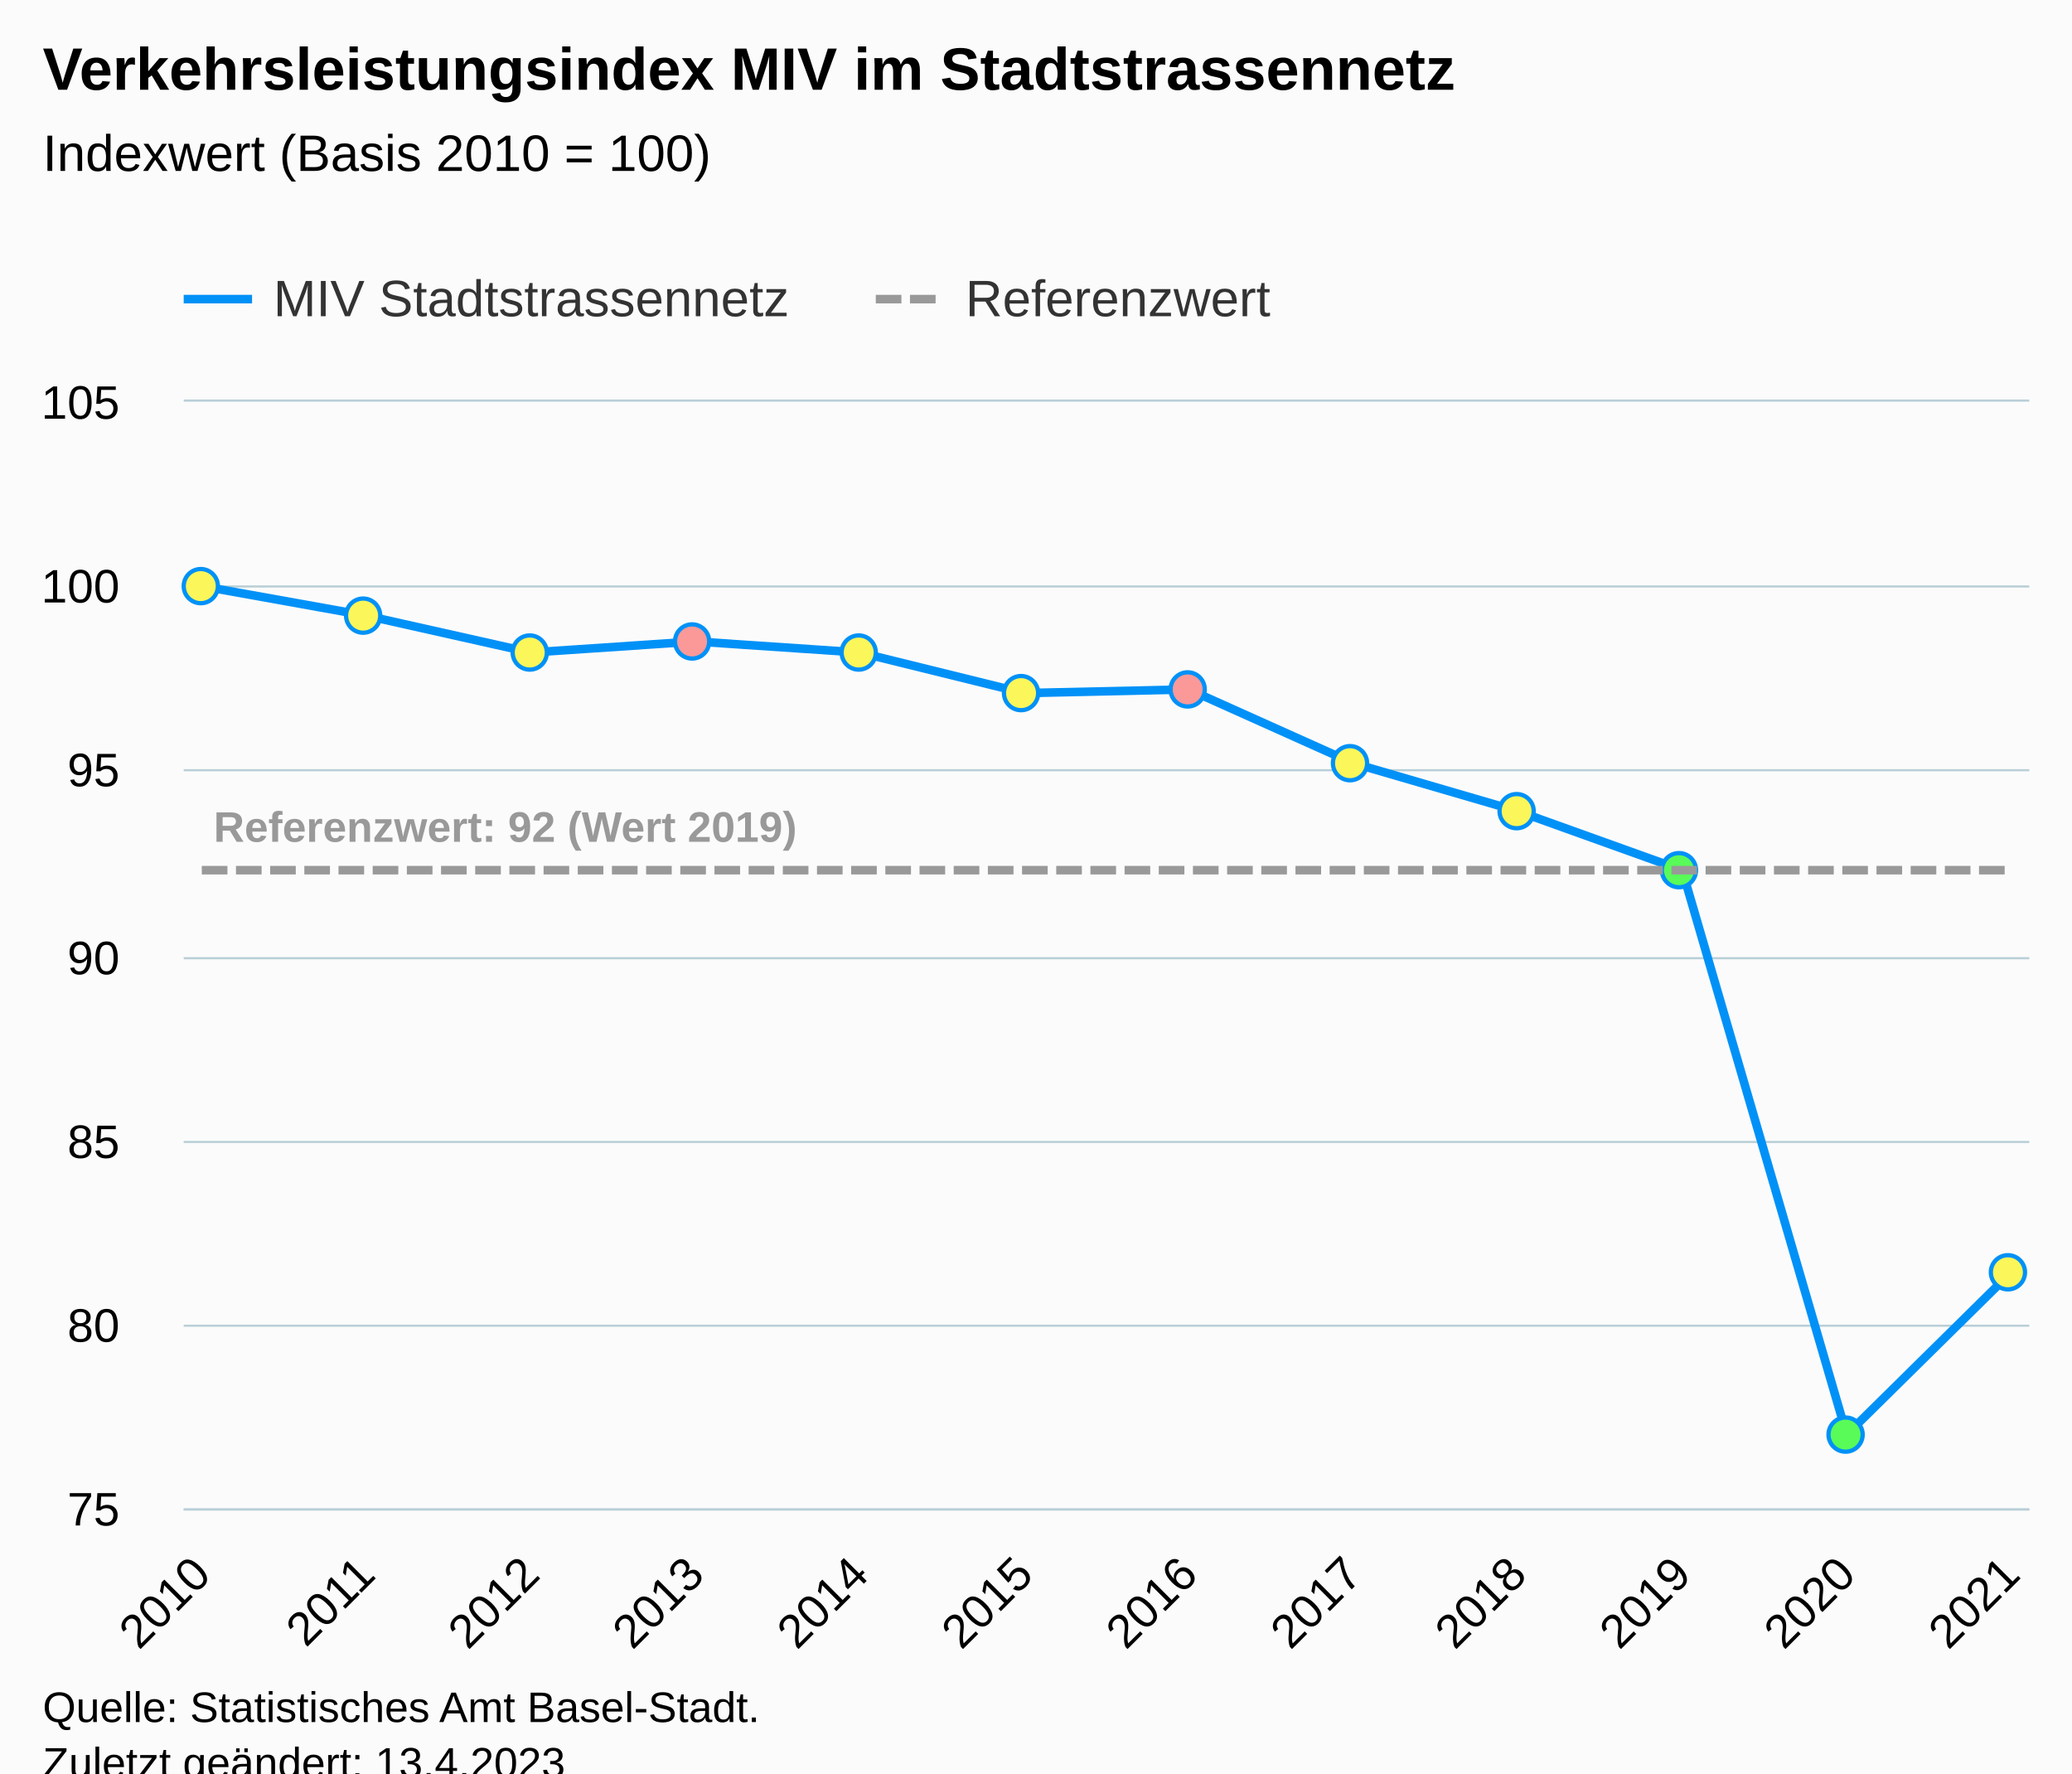
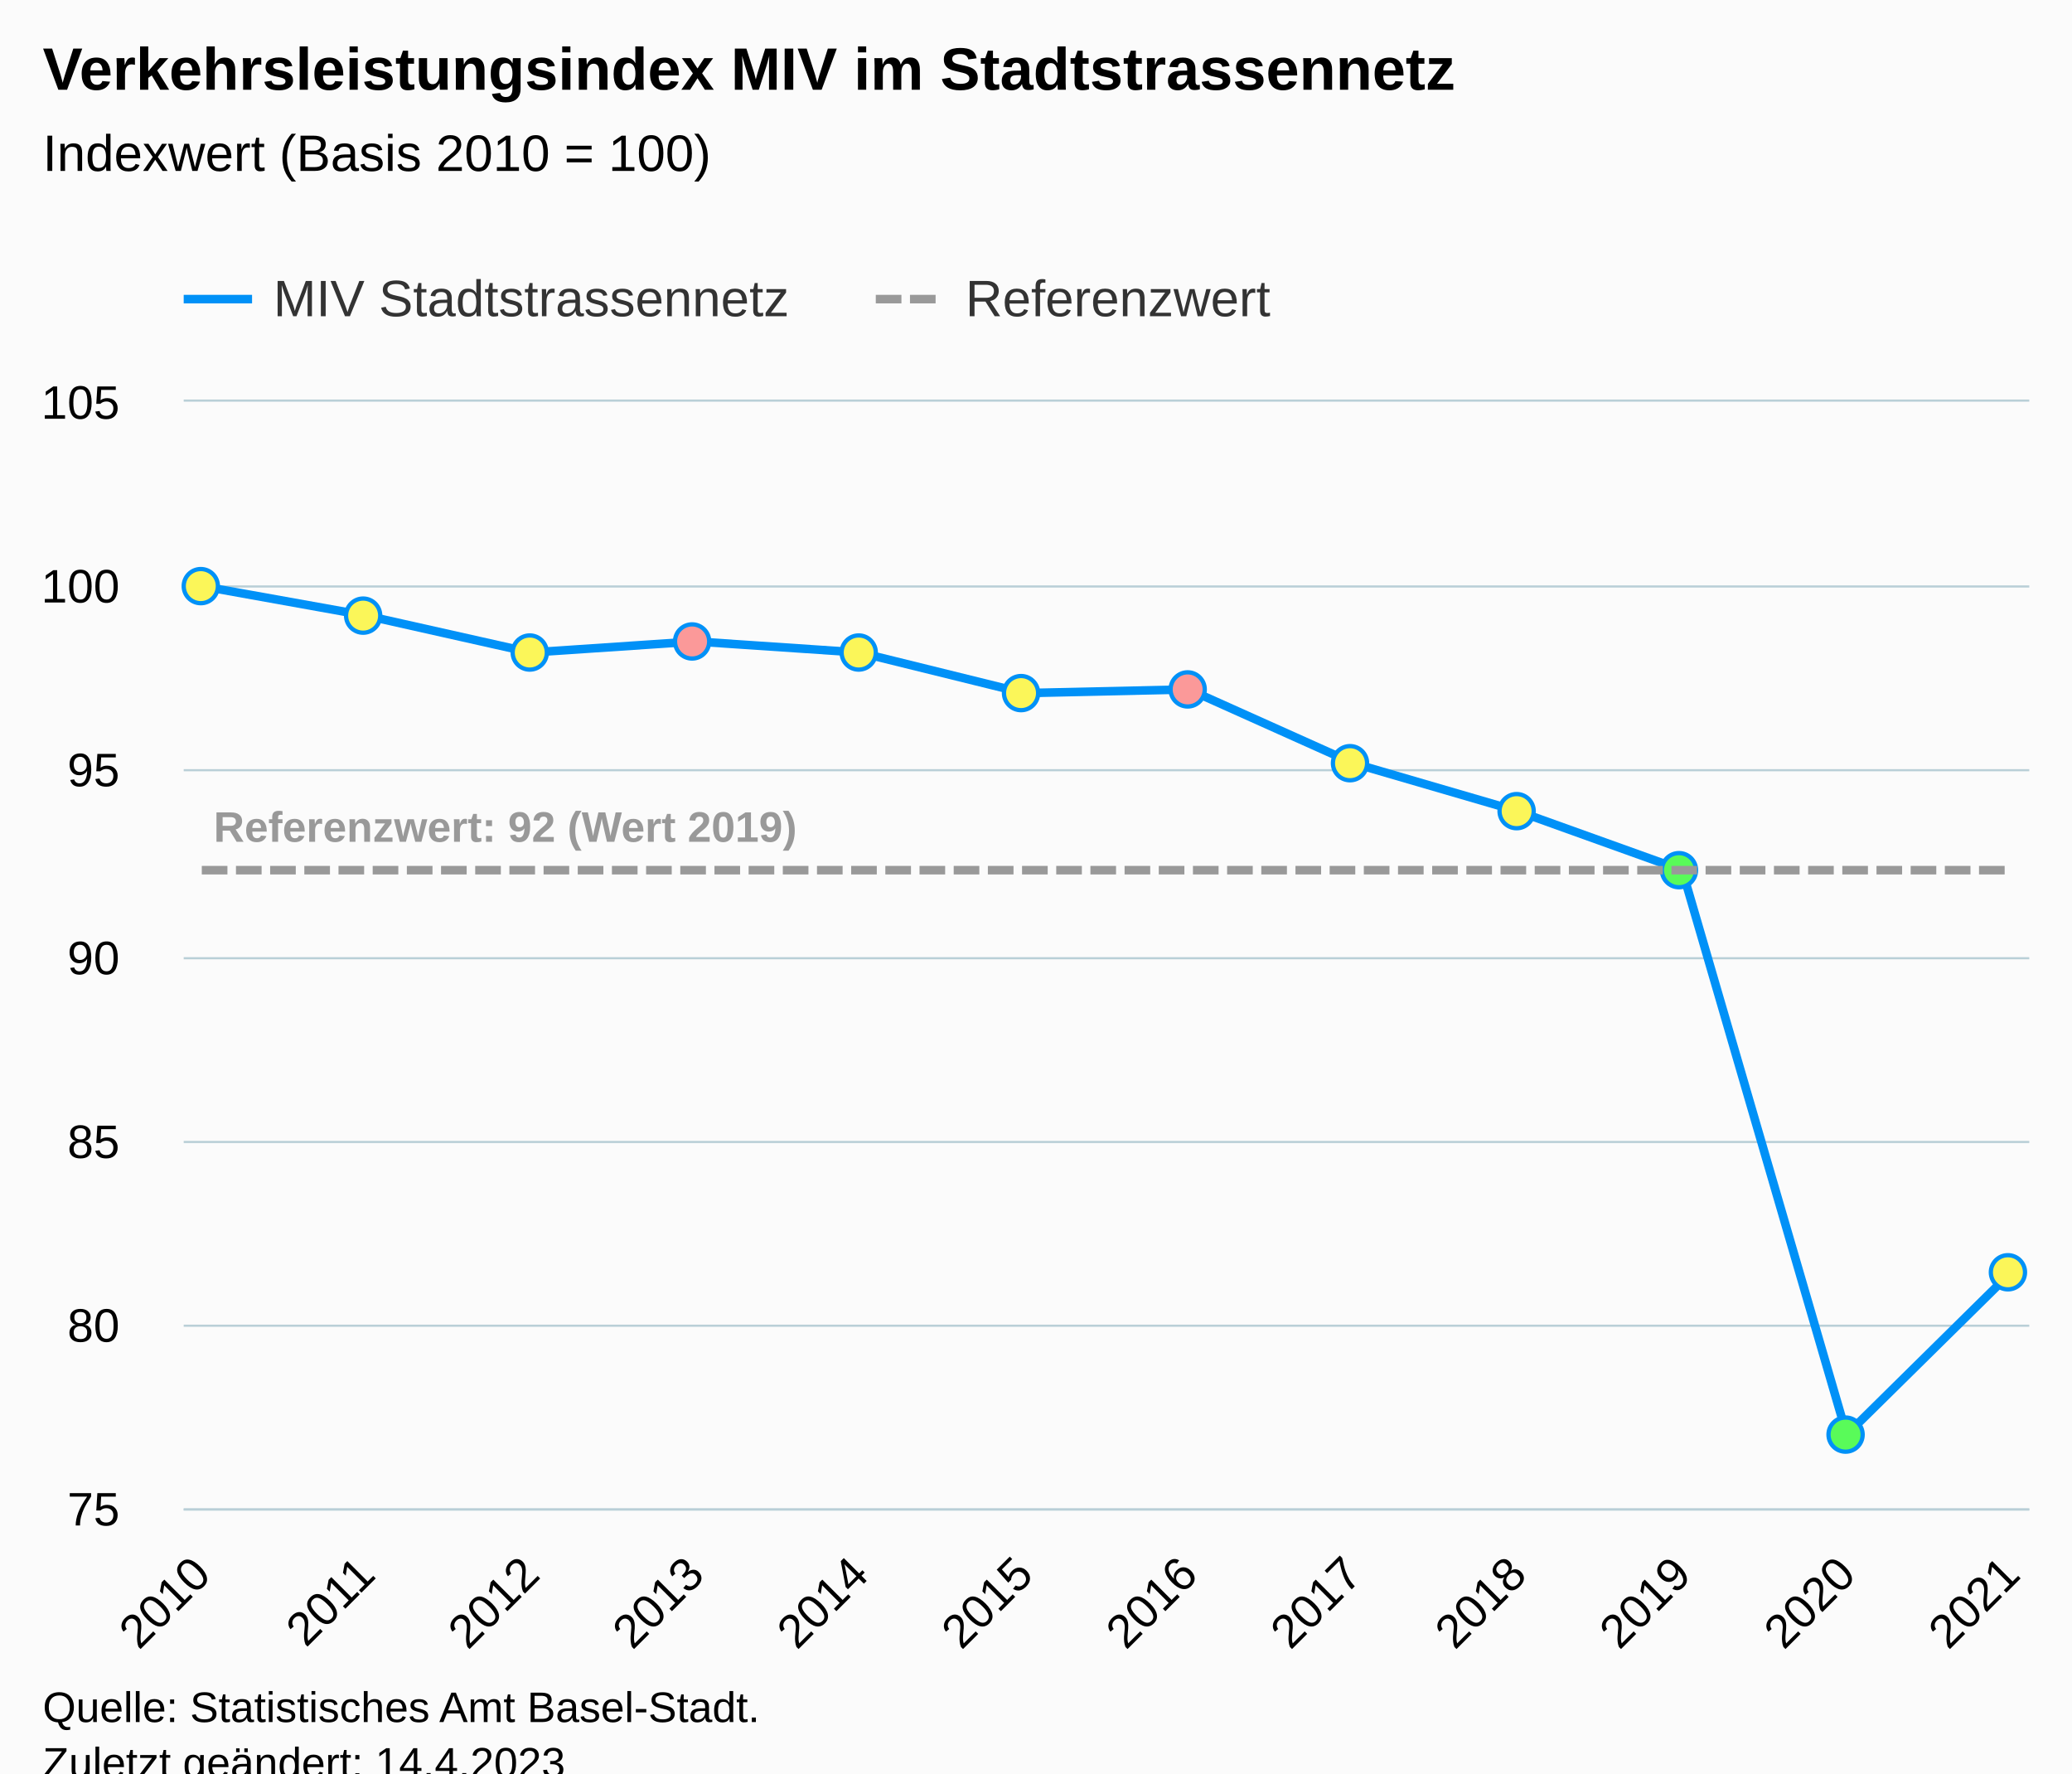
<svg xmlns="http://www.w3.org/2000/svg" version="1.1" class="highcharts-root" style="font-family:Arial;font-size:12px;" viewBox="0 0 485 415">
  <defs>
-     <clipPath id="highcharts-ihmk02i-43-">
+     <clipPath id="highcharts-ibzva8w-43-">
      <rect x="0" y="0" width="432" height="259" fill="none" />
    </clipPath>
-     <clipPath id="highcharts-ihmk02i-56-">
+     <clipPath id="highcharts-ibzva8w-56-">
      <rect x="0" y="0" width="432" height="259" fill="none" />
    </clipPath>
-     <clipPath id="highcharts-ihmk02i-81-">
+     <clipPath id="highcharts-ibzva8w-81-">
      <rect x="43" y="94" width="432" height="259" fill="none" />
    </clipPath>
  </defs>
  <rect fill="#fbfbfb" class="highcharts-background" x="0" y="0" width="485" height="428" rx="0" ry="0" />
  <rect fill="none" class="highcharts-plot-background" x="43" y="94" width="432" height="259" />
  <g class="highcharts-pane-group" data-z-index="0" />
  <g class="highcharts-grid highcharts-xaxis-grid" data-z-index="1">
    <path fill="none" data-z-index="1" class="highcharts-grid-line" d="M 46.5 94 L 46.5 353" opacity="1" />
    <path fill="none" data-z-index="1" class="highcharts-grid-line" d="M 85.5 94 L 85.5 353" opacity="1" />
    <path fill="none" data-z-index="1" class="highcharts-grid-line" d="M 123.5 94 L 123.5 353" opacity="1" />
    <path fill="none" data-z-index="1" class="highcharts-grid-line" d="M 162.5 94 L 162.5 353" opacity="1" />
    <path fill="none" data-z-index="1" class="highcharts-grid-line" d="M 200.5 94 L 200.5 353" opacity="1" />
    <path fill="none" data-z-index="1" class="highcharts-grid-line" d="M 239.5 94 L 239.5 353" opacity="1" />
    <path fill="none" data-z-index="1" class="highcharts-grid-line" d="M 277.5 94 L 277.5 353" opacity="1" />
    <path fill="none" data-z-index="1" class="highcharts-grid-line" d="M 316.5 94 L 316.5 353" opacity="1" />
    <path fill="none" data-z-index="1" class="highcharts-grid-line" d="M 354.5 94 L 354.5 353" opacity="1" />
    <path fill="none" data-z-index="1" class="highcharts-grid-line" d="M 393.5 94 L 393.5 353" opacity="1" />
    <path fill="none" data-z-index="1" class="highcharts-grid-line" d="M 431.5 94 L 431.5 353" opacity="1" />
    <path fill="none" data-z-index="1" class="highcharts-grid-line" d="M 470.5 94 L 470.5 353" opacity="1" />
  </g>
  <g class="highcharts-grid highcharts-yaxis-grid" data-z-index="1">
    <path fill="none" stroke="#B9CFD7" stroke-width="0.5" data-z-index="1" class="highcharts-grid-line" d="M 43 353.25 L 475 353.25" opacity="1" />
    <path fill="none" stroke="#B9CFD7" stroke-width="0.5" data-z-index="1" class="highcharts-grid-line" d="M 43 310.25 L 475 310.25" opacity="1" />
    <path fill="none" stroke="#B9CFD7" stroke-width="0.5" data-z-index="1" class="highcharts-grid-line" d="M 43 267.25 L 475 267.25" opacity="1" />
    <path fill="none" stroke="#B9CFD7" stroke-width="0.5" data-z-index="1" class="highcharts-grid-line" d="M 43 224.25 L 475 224.25" opacity="1" />
    <path fill="none" stroke="#B9CFD7" stroke-width="0.5" data-z-index="1" class="highcharts-grid-line" d="M 43 180.25 L 475 180.25" opacity="1" />
    <path fill="none" stroke="#B9CFD7" stroke-width="0.5" data-z-index="1" class="highcharts-grid-line" d="M 43 137.25 L 475 137.25" opacity="1" />
    <path fill="none" stroke="#B9CFD7" stroke-width="0.5" data-z-index="1" class="highcharts-grid-line" d="M 43 93.75 L 475 93.75" opacity="1" />
  </g>
  <rect fill="none" class="highcharts-plot-border" data-z-index="1" x="43" y="94" width="432" height="259" />
  <g class="highcharts-axis highcharts-xaxis" data-z-index="2">
    <path fill="none" class="highcharts-axis-line" stroke="#B9CFD7" stroke-width="0.5" data-z-index="7" d="M 43 353.25 L 475 353.25" />
  </g>
  <g class="highcharts-axis highcharts-yaxis" data-z-index="2">
    <path fill="none" class="highcharts-axis-line" data-z-index="7" d="M 43 94 L 43 353" />
  </g>
  <g class="highcharts-series-group" data-z-index="3">
-     <g class="highcharts-series highcharts-series-0 highcharts-line-series" data-z-index="0.1" opacity="1" transform="translate(43,94) scale(1 1)" clip-path="url(#highcharts-ihmk02i-56-)">
+     <g class="highcharts-series highcharts-series-0 highcharts-line-series" data-z-index="0.1" opacity="1" transform="translate(43,94) scale(1 1)" clip-path="url(#highcharts-ibzva8w-56-)">
      <path fill="none" d="M 4.235 43.167 L 42.738 50.073 L 81.241 58.707 L 119.743 56.117 L 158.246 58.707 L 196.749 68.203 L 235.251 67.34 L 273.754 84.607 L 312.257 95.83 L 350.759 109.643 L 389.262 241.733 L 427.765 203.747" class="highcharts-graph" data-z-index="1" stroke="#0091f7" stroke-width="2" stroke-linejoin="round" stroke-linecap="round" />
    </g>
    <g class="highcharts-markers highcharts-series-0 highcharts-line-series" data-z-index="0.1" opacity="1" transform="translate(43,94) scale(1 1)" clip-path="none">
      <path fill="#fbf659" d="M 4 47.167 A 4 4 0 1 1 4.004 47.167 Z" stroke="#0091f7" stroke-width="1" opacity="1" class="highcharts-point" />
      <path fill="#fbf659" d="M 42 54.073 A 4 4 0 1 1 42.004 54.073 Z" stroke="#0091f7" stroke-width="1" opacity="1" class="highcharts-point" />
      <path fill="#fbf659" d="M 81 62.707 A 4 4 0 1 1 81.004 62.707 Z" stroke="#0091f7" stroke-width="1" opacity="1" class="highcharts-point" />
      <path fill="#fb9999" d="M 119 60.117 A 4 4 0 1 1 119.004 60.117 Z" stroke="#0091f7" stroke-width="1" opacity="1" class="highcharts-point" />
      <path fill="#fbf659" d="M 158 62.707 A 4 4 0 1 1 158.004 62.707 Z" stroke="#0091f7" stroke-width="1" opacity="1" class="highcharts-point" />
      <path fill="#fbf659" d="M 196 72.203 A 4 4 0 1 1 196.004 72.203 Z" stroke="#0091f7" stroke-width="1" opacity="1" class="highcharts-point" />
      <path fill="#fb9999" d="M 235 71.34 A 4 4 0 1 1 235.004 71.34 Z" stroke="#0091f7" stroke-width="1" opacity="1" class="highcharts-point" />
      <path fill="#fbf659" d="M 273 88.607 A 4 4 0 1 1 273.004 88.607 Z" stroke="#0091f7" stroke-width="1" opacity="1" class="highcharts-point" />
      <path fill="#fbf659" d="M 312 99.83 A 4 4 0 1 1 312.004 99.83 Z" stroke="#0091f7" stroke-width="1" opacity="1" class="highcharts-point" />
      <path fill="#59fb59" d="M 350 113.643 A 4 4 0 1 1 350.004 113.643 Z" stroke="#0091f7" stroke-width="1" opacity="1" class="highcharts-point" />
      <path fill="#59fb59" d="M 389 245.733 A 4 4 0 1 1 389.004 245.733 Z" stroke="#0091f7" stroke-width="1" opacity="1" class="highcharts-point" />
      <path fill="#fbf659" d="M 427 207.747 A 4 4 0 1 1 427.004 207.747 Z" stroke="#0091f7" stroke-width="1" opacity="1" class="highcharts-point" />
    </g>
-     <g class="highcharts-series highcharts-series-1 highcharts-line-series" data-z-index="0.1" opacity="1" transform="translate(43,94) scale(1 1)" clip-path="url(#highcharts-ihmk02i-56-)">
+     <g class="highcharts-series highcharts-series-1 highcharts-line-series" data-z-index="0.1" opacity="1" transform="translate(43,94) scale(1 1)" clip-path="url(#highcharts-ibzva8w-56-)">
      <path fill="none" d="M 4.235 109.643 L 42.738 109.643 L 81.241 109.643 L 119.743 109.643 L 158.246 109.643 L 196.749 109.643 L 235.251 109.643 L 273.754 109.643 L 312.257 109.643 L 350.759 109.643 L 389.262 109.643 L 427.765 109.643" class="highcharts-graph" data-z-index="1" stroke="#999999" stroke-width="2" stroke-dasharray="6,2" />
    </g>
    <g class="highcharts-markers highcharts-series-1 highcharts-line-series" data-z-index="0.1" opacity="1" transform="translate(43,94) scale(1 1)" clip-path="none" />
-     <g class="highcharts-series highcharts-series-2 highcharts-line-series highcharts-color-0" visibility="hidden" data-z-index="0.1" opacity="1" transform="translate(43,94) scale(1 1)" clip-path="url(#highcharts-ihmk02i-56-)">
+     <g class="highcharts-series highcharts-series-2 highcharts-line-series highcharts-color-0" visibility="hidden" data-z-index="0.1" opacity="1" transform="translate(43,94) scale(1 1)" clip-path="url(#highcharts-ibzva8w-56-)">
      <path fill="none" d="M 4.235 897.867 L 42.738 897.867 L 81.241 897.867 L 119.743 889.233 L 158.246 897.867 L 196.749 897.867 L 235.251 889.233 L 273.754 897.867 L 312.257 897.867 L 350.759 906.5 L 389.262 906.5 L 427.765 897.867" class="highcharts-graph" data-z-index="1" stroke="#7cb5ec" stroke-width="2" stroke-linejoin="round" stroke-linecap="round" />
    </g>
    <g class="highcharts-markers highcharts-series-2 highcharts-line-series highcharts-color-0" visibility="hidden" data-z-index="0.1" opacity="1" transform="translate(43,94) scale(1 1)" clip-path="none" />
  </g>
  <text x="10" text-anchor="start" class="highcharts-title" data-z-index="4" style="color:#000000;font-size:14px;font-weight:bold;fill:#000000;" y="21">
    <tspan>Verkehrsleistungsindex MIV im Stadtstrassennetz</tspan>
  </text>
  <text x="10" text-anchor="start" class="highcharts-subtitle" data-z-index="4" style="color:#000000;font-size:12px;font-weight:normal;fill:#000000;" y="40">
    <tspan>Indexwert (Basis 2010 = 100)</tspan>
  </text>
  <text x="10" text-anchor="start" class="highcharts-caption" data-z-index="4" style="color:#666666;fill:#666666;" y="400" />
  <g class="highcharts-data-labels highcharts-series-1 highcharts-line-series" data-z-index="6" opacity="1" transform="translate(43,94) scale(1 1)">
    <g class="highcharts-label highcharts-data-label highcharts-data-label-color-undefined" data-z-index="1" transform="translate(2,88)">
      <text x="5" data-z-index="1" y="15" style="color:#999999;font-size:10px;font-weight:bold;fill:#999999;">
        <tspan>Referenzwert: 92 (Wert 2019)</tspan>
      </text>
    </g>
  </g>
  <g class="highcharts-legend" data-z-index="7" transform="translate(35,56)">
    <rect fill="none" class="highcharts-legend-box" rx="0" ry="0" x="0" y="0" width="271" height="26" visibility="visible" />
    <g data-z-index="1">
      <g>
        <g class="highcharts-legend-item highcharts-line-series highcharts-color-undefined highcharts-series-0" data-z-index="1" transform="translate(8,3)">
          <path fill="none" d="M 0 11 L 16 11" class="highcharts-graph" stroke="#0091f7" stroke-width="2" />
          <text x="21" style="color:#333333;cursor:pointer;font-size:12px;font-weight:normal;fill:#333333;" text-anchor="start" data-z-index="2" y="15">
            <tspan>MIV Stadtstrassennetz</tspan>
          </text>
        </g>
        <g class="highcharts-legend-item highcharts-line-series highcharts-color-undefined highcharts-series-1" data-z-index="1" transform="translate(170,3)">
          <path fill="none" d="M 0 11 L 16 11" class="highcharts-graph" stroke-dasharray="6,2" stroke="#999999" stroke-width="2" />
          <text x="21" y="15" style="color:#333333;cursor:pointer;font-size:12px;font-weight:normal;fill:#333333;" text-anchor="start" data-z-index="2">
            <tspan>Referenzwert</tspan>
          </text>
        </g>
      </g>
    </g>
  </g>
  <g class="highcharts-axis-labels highcharts-xaxis-labels" data-z-index="7">
    <text x="49.828" style="color:#000000;cursor:default;font-size:11px;fill:#000000;" text-anchor="end" transform="translate(0,0) rotate(-45 49.82802 369)" y="369" opacity="1">2010</text>
    <text x="88.331" style="color:#000000;cursor:default;font-size:11px;fill:#000000;" text-anchor="end" transform="translate(0,0) rotate(-45 88.33069 369)" y="369" opacity="1">2011</text>
    <text x="126.833" style="color:#000000;cursor:default;font-size:11px;fill:#000000;" text-anchor="end" transform="translate(0,0) rotate(-45 126.8334 369)" y="369" opacity="1">2012</text>
    <text x="165.336" style="color:#000000;cursor:default;font-size:11px;fill:#000000;" text-anchor="end" transform="translate(0,0) rotate(-45 165.336 369)" y="369" opacity="1">2013</text>
    <text x="203.839" style="color:#000000;cursor:default;font-size:11px;fill:#000000;" text-anchor="end" transform="translate(0,0) rotate(-45 203.8387 369)" y="369" opacity="1">2014</text>
    <text x="242.341" style="color:#000000;cursor:default;font-size:11px;fill:#000000;" text-anchor="end" transform="translate(0,0) rotate(-45 242.3414 369)" y="369" opacity="1">2015</text>
    <text x="280.844" style="color:#000000;cursor:default;font-size:11px;fill:#000000;" text-anchor="end" transform="translate(0,0) rotate(-45 280.8441 369)" y="369" opacity="1">2016</text>
    <text x="319.347" style="color:#000000;cursor:default;font-size:11px;fill:#000000;" text-anchor="end" transform="translate(0,0) rotate(-45 319.3467 369)" y="369" opacity="1">2017</text>
    <text x="357.849" style="color:#000000;cursor:default;font-size:11px;fill:#000000;" text-anchor="end" transform="translate(0,0) rotate(-45 357.8494 369)" y="369" opacity="1">2018</text>
    <text x="396.352" style="color:#000000;cursor:default;font-size:11px;fill:#000000;" text-anchor="end" transform="translate(0,0) rotate(-45 396.3521 369)" y="369" opacity="1">2019</text>
    <text x="434.855" style="color:#000000;cursor:default;font-size:11px;fill:#000000;" text-anchor="end" transform="translate(0,0) rotate(-45 434.8548 369)" y="369" opacity="1">2020</text>
    <text x="473.357" style="color:#000000;cursor:default;font-size:11px;fill:#000000;" text-anchor="end" transform="translate(0,0) rotate(-45 473.3574 369)" y="369" opacity="1">2021</text>
  </g>
  <g class="highcharts-axis-labels highcharts-yaxis-labels" data-z-index="7">
    <text x="28" style="color:#000000;cursor:default;font-size:11px;fill:#000000;" text-anchor="end" transform="translate(0,0)" y="357" opacity="1">75</text>
    <text x="28" style="color:#000000;cursor:default;font-size:11px;fill:#000000;" text-anchor="end" transform="translate(0,0)" y="314" opacity="1">80</text>
    <text x="28" style="color:#000000;cursor:default;font-size:11px;fill:#000000;" text-anchor="end" transform="translate(0,0)" y="271" opacity="1">85</text>
    <text x="28" style="color:#000000;cursor:default;font-size:11px;fill:#000000;" text-anchor="end" transform="translate(0,0)" y="228" opacity="1">90</text>
    <text x="28" style="color:#000000;cursor:default;font-size:11px;fill:#000000;" text-anchor="end" transform="translate(0,0)" y="184" opacity="1">95</text>
    <text x="28" style="color:#000000;cursor:default;font-size:11px;fill:#000000;" text-anchor="end" transform="translate(0,0)" y="141" opacity="1">100</text>
    <text x="28" style="color:#000000;cursor:default;font-size:11px;fill:#000000;" text-anchor="end" transform="translate(0,0)" y="98" opacity="1">105</text>
  </g>
  <text x="10" class="highcharts-credits" text-anchor="start" data-z-index="8" style="cursor:default;color:#000000;font-size:10px;fill:#000000;" y="403">
    <tspan>Quelle: Statistisches Amt Basel-Stadt.</tspan>
-     <tspan x="10" dy="13">Zuletzt geändert: 13.4.2023</tspan>
+     <tspan x="10" dy="13">Zuletzt geändert: 14.4.2023</tspan>
  </text>
-   <g class="highcharts-control-points" data-z-index="99" clip-path="url(#highcharts-ihmk02i-81-)" />
+   <g class="highcharts-control-points" data-z-index="99" clip-path="url(#highcharts-ibzva8w-81-)" />
</svg>
